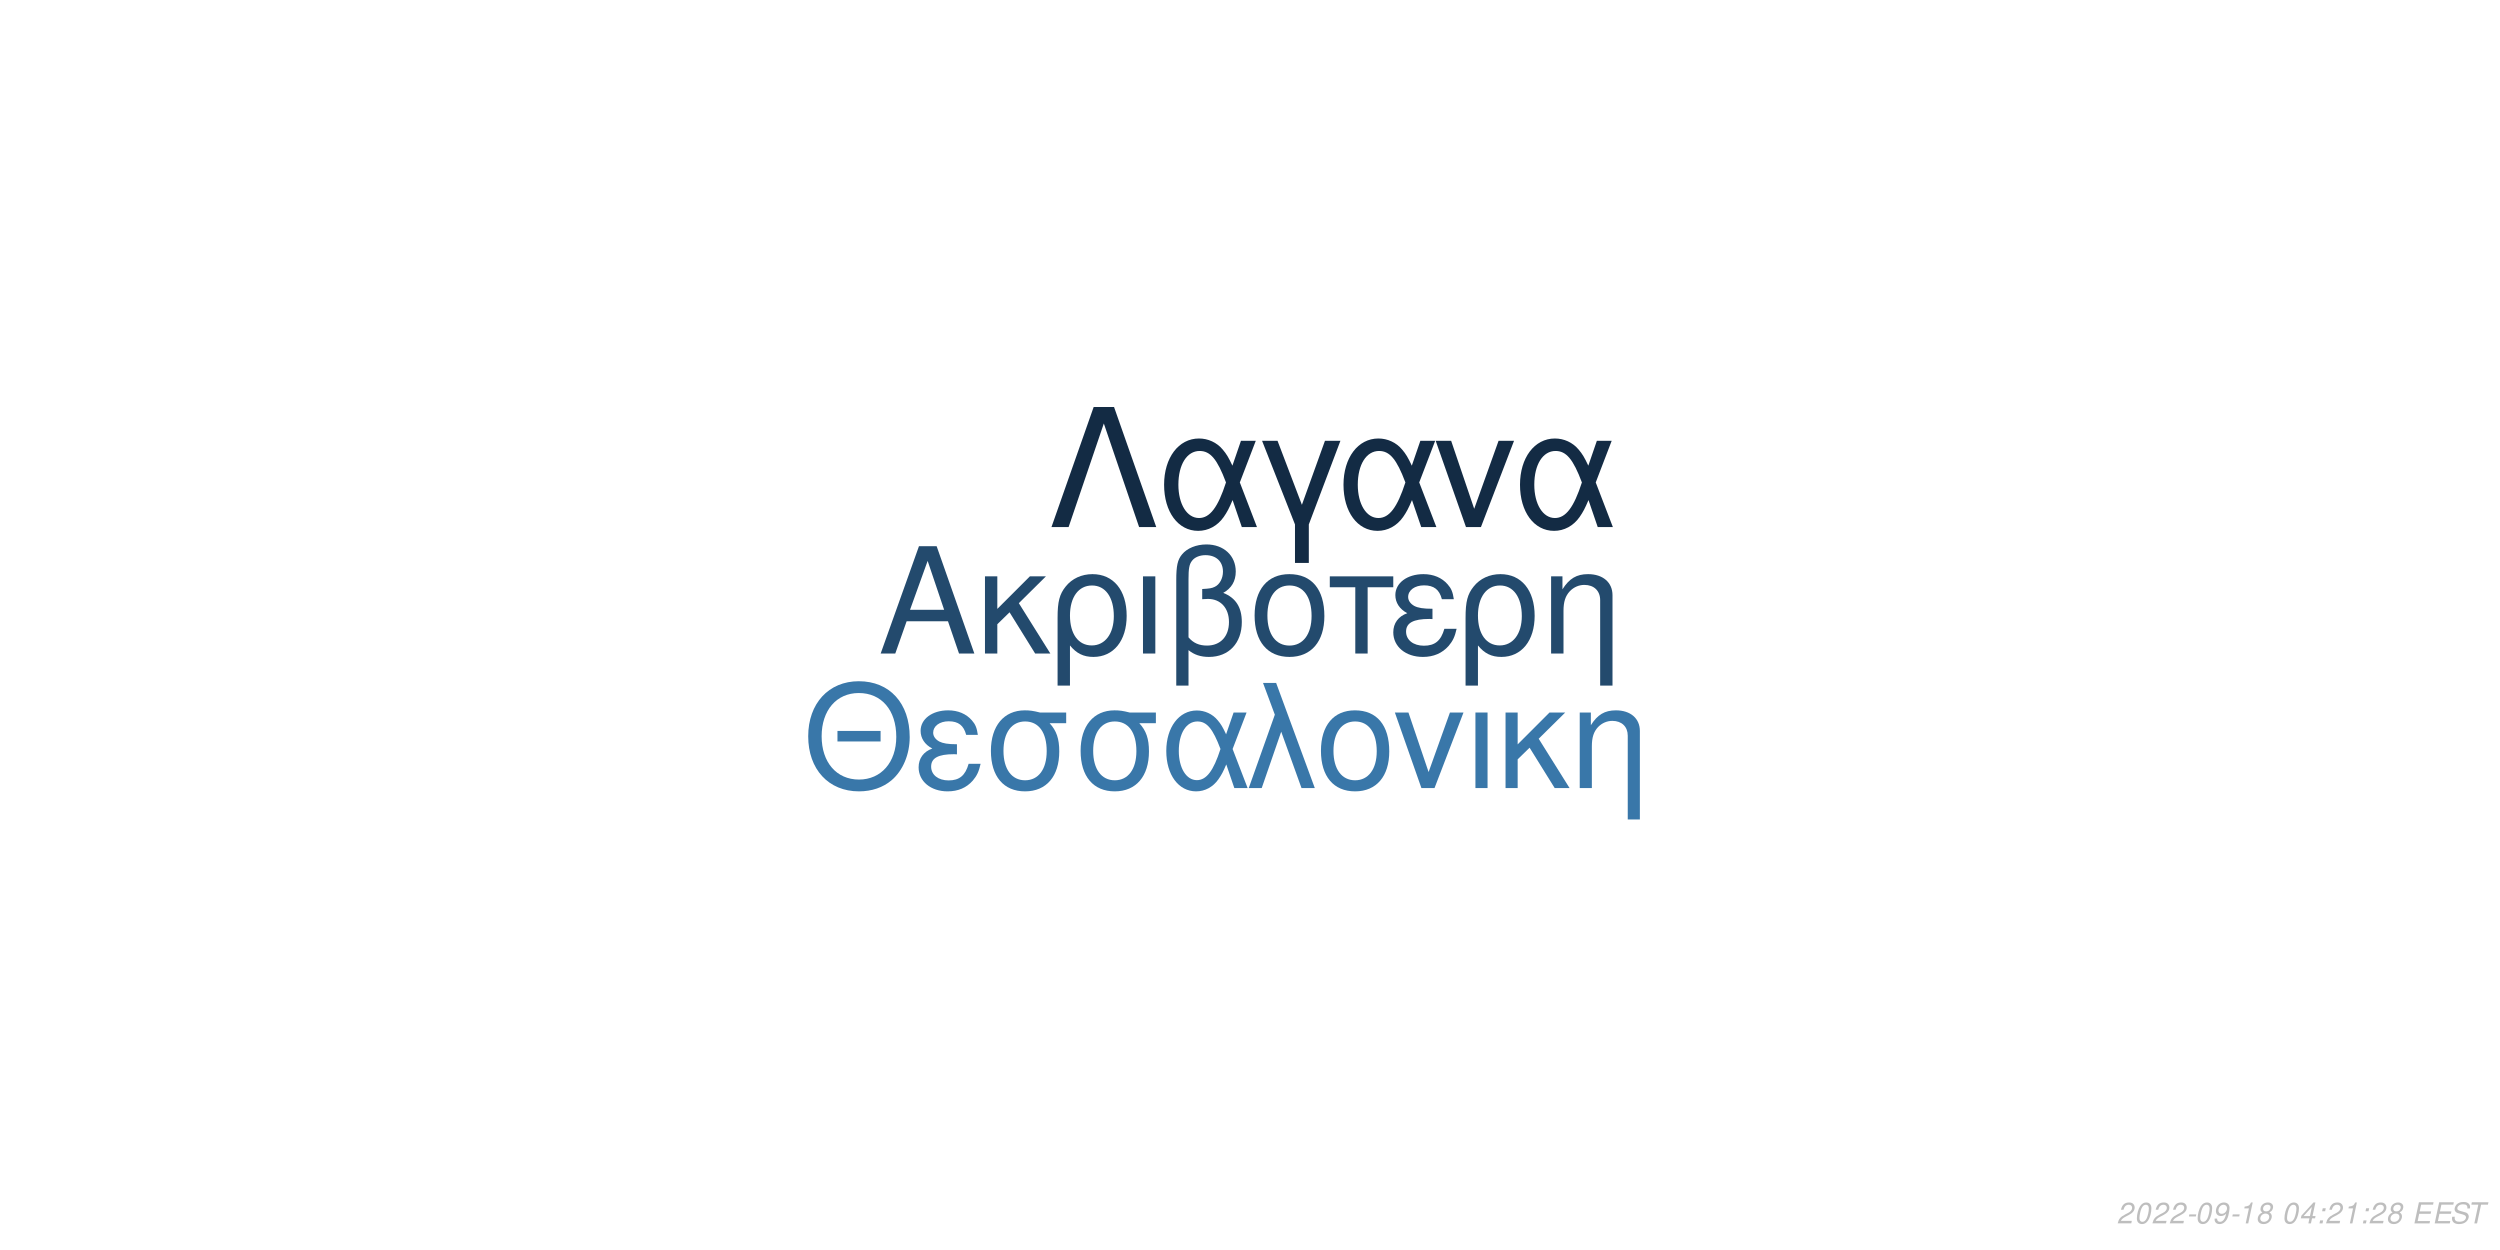
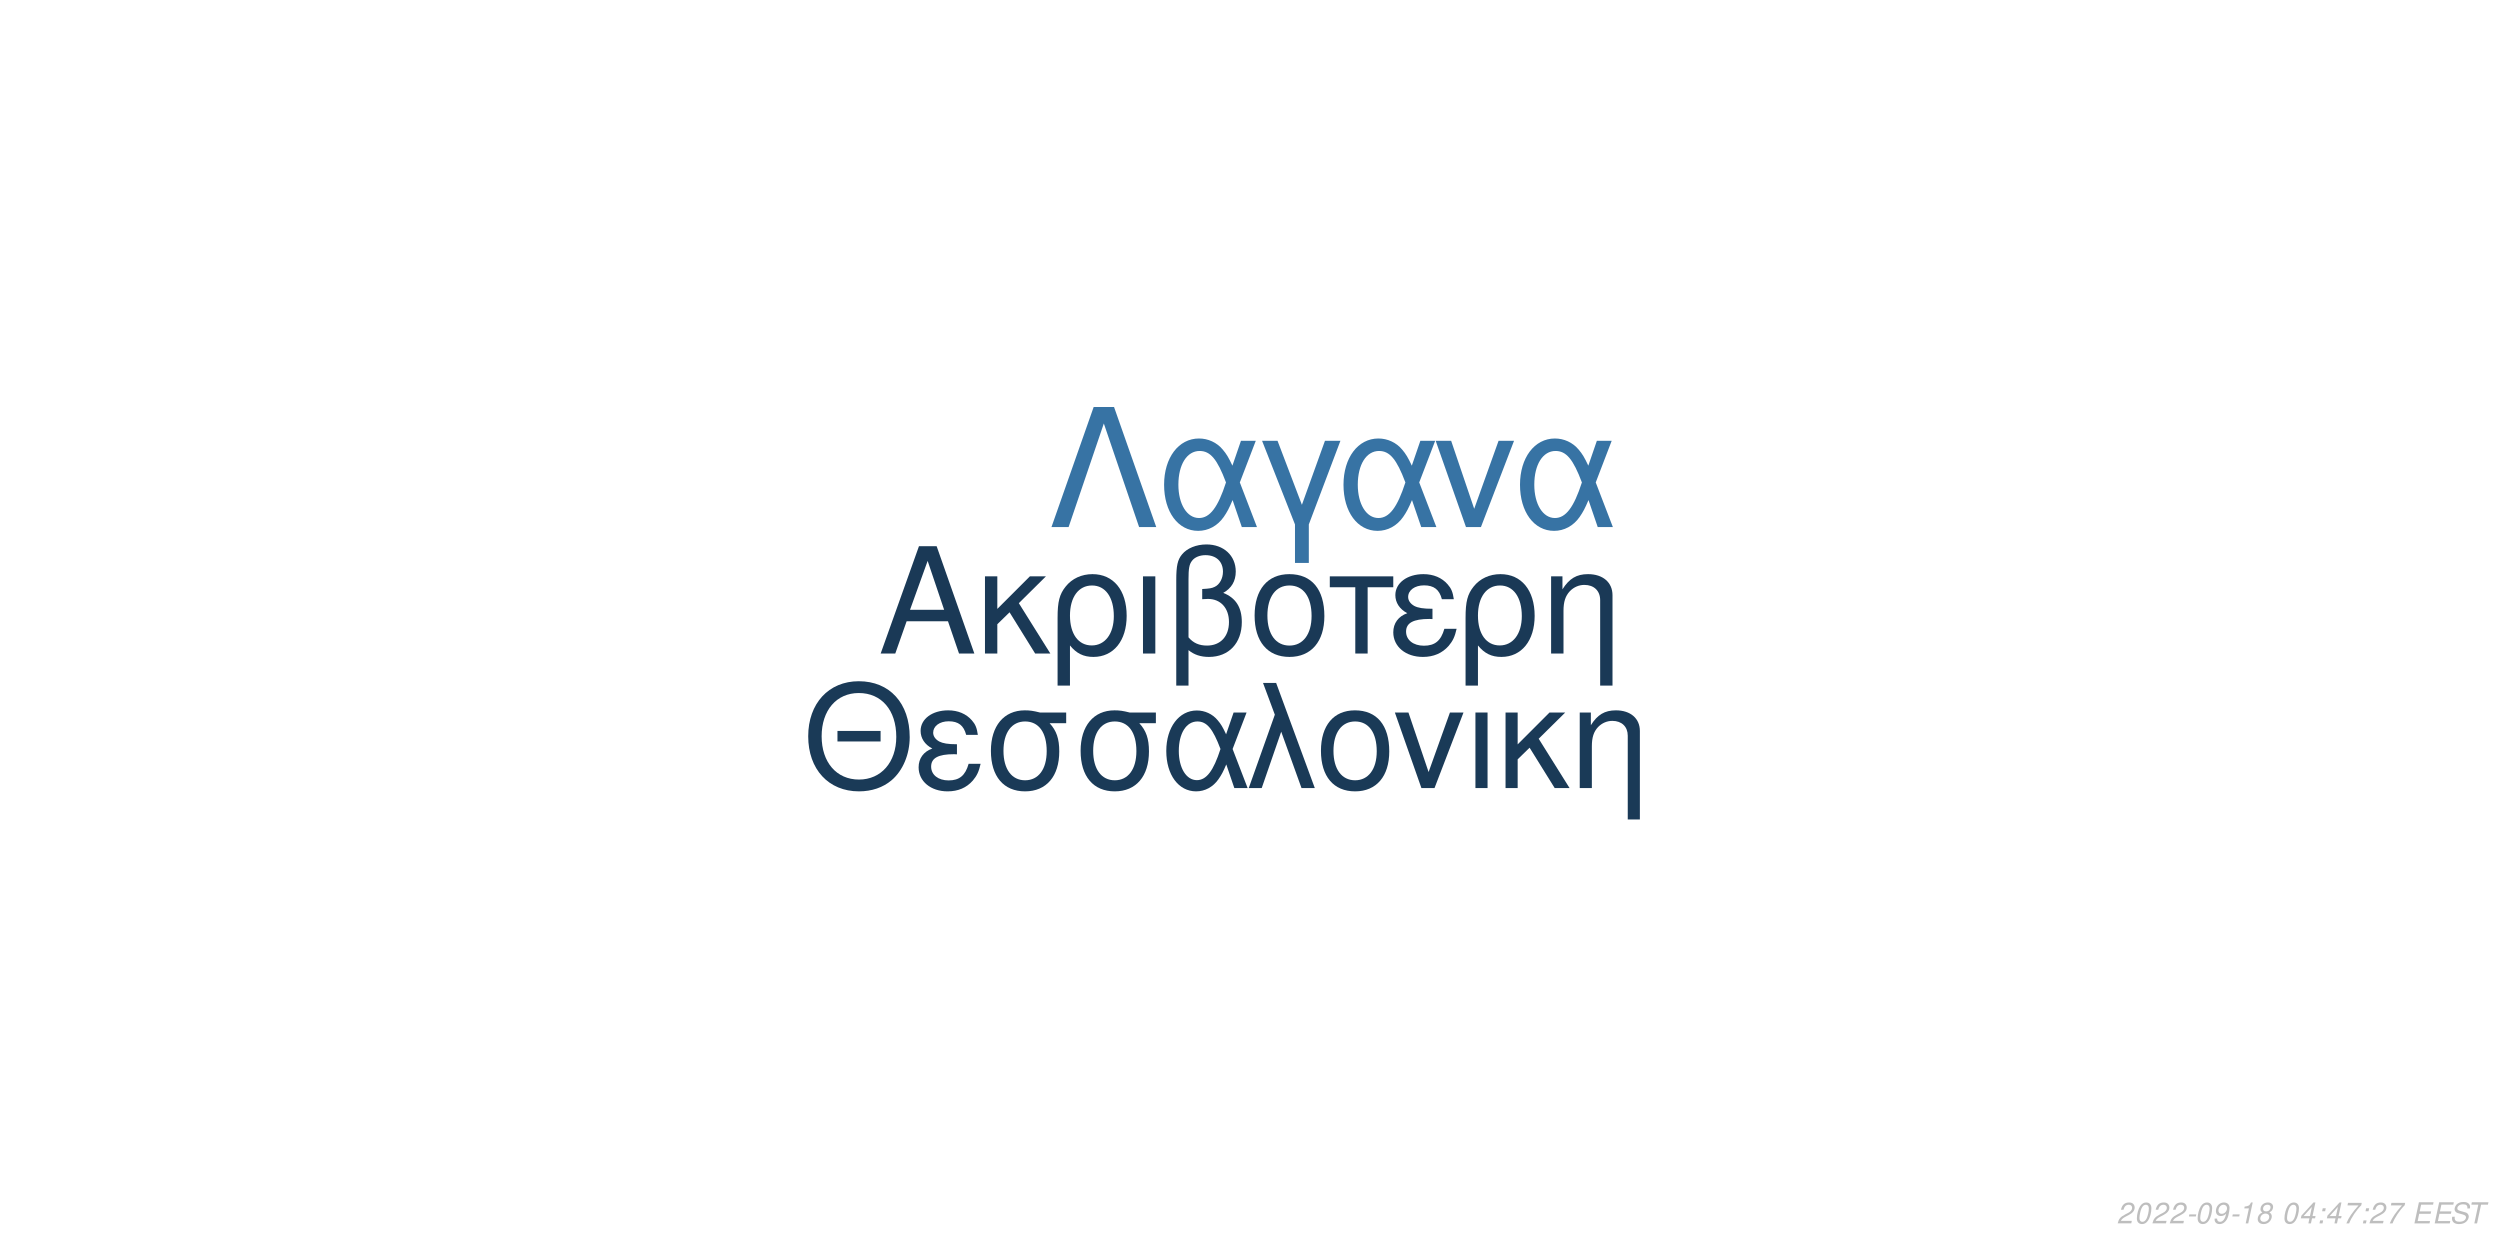
<svg xmlns="http://www.w3.org/2000/svg" xmlns:xlink="http://www.w3.org/1999/xlink" width="864pt" height="432pt" viewBox="0 0 864 432" version="1.1">
  <defs>
    <g>
      <symbol overflow="visible" id="glyph0-0">
        <path style="stroke:none;" d="" />
      </symbol>
      <symbol overflow="visible" id="glyph0-1">
        <path style="stroke:none;" d="M 24.125 -11.141 L 27.938 0 L 33.234 0 L 20.203 -37.094 L 14.094 -37.094 L 0.859 0 L 5.906 0 L 9.828 -11.141 Z M 22.797 -15.109 L 11 -15.109 L 17.094 -32.016 Z M 22.797 -15.109 " />
      </symbol>
      <symbol overflow="visible" id="glyph0-2">
        <path style="stroke:none;" d="M 7.172 -15.422 L 7.172 -26.672 L 2.906 -26.672 L 2.906 0 L 7.172 0 L 7.172 -10.125 L 11.406 -14.25 L 20.25 0 L 25.5 0 L 14.609 -17.406 L 23.969 -26.672 L 18.422 -26.672 Z M 7.172 -15.422 " />
      </symbol>
      <symbol overflow="visible" id="glyph0-3">
        <path style="stroke:none;" d="M 3 11.094 L 7.281 11.094 L 7.281 -2.797 C 9.516 -0.047 11.953 1.172 15.375 1.172 C 22.344 1.172 26.875 -4.422 26.875 -13.031 C 26.875 -21.891 22.297 -27.438 15.062 -27.438 C 11.297 -27.438 7.984 -25.906 5.797 -23.156 C 3.672 -20.516 3 -17.969 3 -12.359 Z M 14.906 -23.516 C 19.547 -23.516 22.438 -19.438 22.438 -12.922 C 22.438 -6.812 19.391 -2.797 14.812 -2.797 C 10.172 -2.797 7.281 -6.766 7.281 -13.125 C 7.281 -19.484 10.234 -23.516 14.906 -23.516 Z M 14.906 -23.516 " />
      </symbol>
      <symbol overflow="visible" id="glyph0-4">
        <path style="stroke:none;" d="M 3.516 0 L 7.781 0 L 7.781 -26.672 L 3.516 -26.672 Z M 3.516 0 " />
      </symbol>
      <symbol overflow="visible" id="glyph0-5">
        <path style="stroke:none;" d="M 4.016 11.094 L 8.25 11.094 L 8.25 -1.172 C 10.172 0.406 12.422 1.172 15.312 1.172 C 22.188 1.172 26.672 -3.609 26.672 -10.891 C 26.672 -15.984 24.578 -19.234 20.25 -20.969 C 23.109 -22.547 24.578 -25.031 24.578 -28.344 C 24.578 -33.844 20.406 -37.703 14.453 -37.703 C 10.938 -37.703 7.734 -36.391 6 -34.25 C 4.484 -32.422 4.016 -30.328 4.016 -25.391 Z M 8.25 -25.656 C 8.25 -29.359 8.5 -30.844 9.469 -32.062 C 10.375 -33.281 12.156 -34 14.094 -34 C 17.812 -34 20.156 -31.812 20.156 -28.297 C 20.156 -25.953 18.984 -23.812 17.297 -23.047 C 16.281 -22.547 15.469 -22.438 12.984 -22.297 L 12.984 -18.781 C 13.734 -18.828 14.344 -18.875 14.969 -18.875 C 19.344 -18.875 22.234 -15.719 22.234 -10.891 C 22.234 -5.906 19.281 -2.75 14.656 -2.75 C 11.953 -2.75 9.922 -3.609 8.25 -5.594 Z M 8.25 -25.656 " />
      </symbol>
      <symbol overflow="visible" id="glyph0-6">
        <path style="stroke:none;" d="M 14.094 -27.438 C 6.562 -27.438 2.094 -22.094 2.094 -13.125 C 2.094 -4.125 6.562 1.172 14.141 1.172 C 21.672 1.172 26.203 -4.172 26.203 -12.922 C 26.203 -22.188 21.828 -27.438 14.094 -27.438 Z M 14.141 -23.516 C 18.938 -23.516 21.781 -19.594 21.781 -12.984 C 21.781 -6.672 18.828 -2.75 14.141 -2.75 C 9.422 -2.75 6.516 -6.672 6.516 -13.125 C 6.516 -19.594 9.422 -23.516 14.141 -23.516 Z M 14.141 -23.516 " />
      </symbol>
      <symbol overflow="visible" id="glyph0-7">
        <path style="stroke:none;" d="M 7.891 0 L 12.156 0 L 12.156 -22.906 L 21.016 -22.906 L 21.016 -26.672 L -0.922 -26.672 L -0.922 -22.906 L 7.891 -22.906 Z M 7.891 0 " />
      </symbol>
      <symbol overflow="visible" id="glyph0-8">
        <path style="stroke:none;" d="M 14.562 -15.469 C 11.344 -15.469 9.562 -15.781 8.297 -16.438 C 6.922 -17.203 6.156 -18.328 6.156 -19.547 C 6.156 -21.891 8.453 -23.562 11.656 -23.562 C 15.062 -23.562 16.953 -22.094 17.812 -18.781 L 21.938 -18.781 C 21.578 -21.266 21.062 -22.5 19.797 -23.922 C 17.812 -26.203 14.906 -27.438 11.453 -27.438 C 5.797 -27.438 1.734 -24.375 1.734 -20.203 C 1.734 -17.609 3.156 -15.375 5.859 -13.938 C 2.797 -12.875 1.016 -10.484 1.016 -7.328 C 1.016 -2.391 5.297 1.172 11.25 1.172 C 14.969 1.172 17.906 -0.109 20.156 -2.641 C 21.578 -4.328 22.297 -5.797 22.906 -8.547 L 18.672 -8.547 C 17.5 -4.422 15.422 -2.703 11.609 -2.703 C 7.938 -2.703 5.438 -4.688 5.438 -7.578 C 5.438 -10.578 7.938 -11.953 13.484 -11.953 C 13.641 -11.953 14.094 -11.953 14.562 -11.906 Z M 14.562 -15.469 " />
      </symbol>
      <symbol overflow="visible" id="glyph0-9">
        <path style="stroke:none;" d="M 3.562 -26.672 L 3.562 0 L 7.844 0 L 7.844 -14.703 C 7.844 -17.906 8.5 -19.891 10.031 -21.531 C 11.406 -22.953 13.188 -23.719 15.062 -23.719 C 18.375 -23.719 20.516 -21.672 20.516 -18.469 L 20.516 11.094 L 24.781 11.094 L 24.781 -20.156 C 24.781 -24.578 21.469 -27.438 16.328 -27.438 C 12.359 -27.438 9.828 -25.906 7.484 -22.188 L 7.484 -26.672 Z M 3.562 -26.672 " />
      </symbol>
      <symbol overflow="visible" id="glyph1-0">
        <path style="stroke:none;" d="" />
      </symbol>
      <symbol overflow="visible" id="glyph1-1">
        <path style="stroke:none;" d="M 26.859 -19.734 L 11.953 -19.734 L 11.953 -16.094 L 26.859 -16.094 Z M 19.328 -36.922 C 8.922 -36.922 1.844 -29.25 1.844 -17.891 C 1.844 -6.484 8.875 1.141 19.391 1.141 C 23.812 1.141 27.703 -0.203 30.641 -2.688 C 34.578 -6.031 36.922 -11.656 36.922 -17.594 C 36.922 -29.297 30 -36.922 19.328 -36.922 Z M 19.328 -32.844 C 27.203 -32.844 32.281 -26.906 32.281 -17.688 C 32.281 -8.922 27.062 -2.938 19.391 -2.938 C 11.609 -2.938 6.484 -8.922 6.484 -17.891 C 6.484 -26.859 11.609 -32.844 19.328 -32.844 Z M 19.328 -32.844 " />
      </symbol>
      <symbol overflow="visible" id="glyph1-2">
        <path style="stroke:none;" d="M 14.25 -15.141 C 11.109 -15.141 9.375 -15.453 8.125 -16.094 C 6.781 -16.844 6.031 -17.938 6.031 -19.141 C 6.031 -21.422 8.266 -23.078 11.406 -23.078 C 14.75 -23.078 16.594 -21.625 17.438 -18.391 L 21.469 -18.391 C 21.125 -20.828 20.625 -22.031 19.391 -23.422 C 17.438 -25.656 14.594 -26.859 11.219 -26.859 C 5.688 -26.859 1.688 -23.875 1.688 -19.781 C 1.688 -17.234 3.094 -15.047 5.734 -13.656 C 2.734 -12.609 1 -10.266 1 -7.172 C 1 -2.344 5.188 1.141 11.016 1.141 C 14.656 1.141 17.547 -0.094 19.734 -2.594 C 21.125 -4.234 21.828 -5.688 22.422 -8.375 L 18.281 -8.375 C 17.141 -4.328 15.094 -2.641 11.359 -2.641 C 7.766 -2.641 5.328 -4.578 5.328 -7.422 C 5.328 -10.359 7.766 -11.703 13.203 -11.703 C 13.359 -11.703 13.797 -11.703 14.25 -11.656 Z M 14.25 -15.141 " />
      </symbol>
      <symbol overflow="visible" id="glyph1-3">
        <path style="stroke:none;" d="M 29 -26.109 L 19.938 -26.109 C 17.594 -26.703 16.438 -26.859 14.703 -26.859 C 7.469 -26.859 2.984 -21.469 2.984 -12.859 C 2.984 -4.031 7.375 1.141 14.797 1.141 C 22.172 1.141 26.609 -4.078 26.609 -12.656 C 26.609 -17.047 25.656 -19.828 23.266 -22.422 L 29 -22.422 Z M 14.797 -23.016 C 19.531 -23.016 22.266 -19.234 22.266 -12.75 C 22.266 -6.531 19.438 -2.688 14.797 -2.688 C 10.172 -2.688 7.328 -6.531 7.328 -12.859 C 7.328 -19.188 10.172 -23.016 14.797 -23.016 Z M 14.797 -23.016 " />
      </symbol>
      <symbol overflow="visible" id="glyph1-4">
        <path style="stroke:none;" d="M 29.344 -26.109 L 24.859 -26.109 L 22.266 -18.578 C 21.125 -21.031 20.484 -22.125 19.328 -23.469 C 17.547 -25.609 14.906 -26.812 12.156 -26.812 C 5.984 -26.812 1.594 -20.984 1.594 -12.812 C 1.594 -4.578 5.828 1.141 11.906 1.141 C 14.953 1.141 17.734 -0.344 19.625 -3.047 C 20.672 -4.531 21.281 -5.688 22.328 -8.172 L 25.109 0 L 29.703 0 L 24.516 -13.5 Z M 20.328 -13.5 C 17.891 -5.922 15.453 -2.734 12.156 -2.734 C 8.516 -2.734 5.922 -6.922 5.922 -12.812 C 5.922 -18.938 8.516 -23.016 12.359 -23.016 C 15.594 -23.016 17.688 -20.531 20.328 -13.5 Z M 20.328 -13.5 " />
      </symbol>
      <symbol overflow="visible" id="glyph1-5">
        <path style="stroke:none;" d="M 1.094 0 L 5.578 0 L 12.312 -19.484 L 19.328 0 L 23.922 0 L 10.562 -36.328 L 6.031 -36.328 L 10.109 -25.359 Z M 1.094 0 " />
      </symbol>
      <symbol overflow="visible" id="glyph1-6">
        <path style="stroke:none;" d="M 13.797 -26.859 C 6.422 -26.859 2.047 -21.625 2.047 -12.859 C 2.047 -4.031 6.422 1.141 13.859 1.141 C 21.234 1.141 25.656 -4.078 25.656 -12.656 C 25.656 -21.719 21.375 -26.859 13.797 -26.859 Z M 13.859 -23.016 C 18.531 -23.016 21.328 -19.188 21.328 -12.703 C 21.328 -6.531 18.438 -2.688 13.859 -2.688 C 9.219 -2.688 6.375 -6.531 6.375 -12.859 C 6.375 -19.188 9.219 -23.016 13.859 -23.016 Z M 13.859 -23.016 " />
      </symbol>
      <symbol overflow="visible" id="glyph1-7">
        <path style="stroke:none;" d="M 14.297 0 L 24.312 -26.109 L 19.625 -26.109 L 12.25 -5.531 L 5.281 -26.109 L 0.594 -26.109 L 9.766 0 Z M 14.297 0 " />
      </symbol>
      <symbol overflow="visible" id="glyph1-8">
        <path style="stroke:none;" d="M 3.438 0 L 7.625 0 L 7.625 -26.109 L 3.438 -26.109 Z M 3.438 0 " />
      </symbol>
      <symbol overflow="visible" id="glyph1-9">
        <path style="stroke:none;" d="M 7.031 -15.094 L 7.031 -26.109 L 2.844 -26.109 L 2.844 0 L 7.031 0 L 7.031 -9.922 L 11.156 -13.953 L 19.828 0 L 24.969 0 L 14.297 -17.047 L 23.469 -26.109 L 18.031 -26.109 Z M 7.031 -15.094 " />
      </symbol>
      <symbol overflow="visible" id="glyph1-10">
        <path style="stroke:none;" d="M 3.484 -26.109 L 3.484 0 L 7.672 0 L 7.672 -14.406 C 7.672 -17.547 8.328 -19.484 9.812 -21.078 C 11.156 -22.469 12.906 -23.219 14.75 -23.219 C 17.984 -23.219 20.078 -21.234 20.078 -18.094 L 20.078 10.859 L 24.266 10.859 L 24.266 -19.734 C 24.266 -24.062 21.031 -26.859 16 -26.859 C 12.109 -26.859 9.609 -25.359 7.328 -21.719 L 7.328 -26.109 Z M 3.484 -26.109 " />
      </symbol>
      <symbol overflow="visible" id="glyph2-0">
        <path style="stroke:none;" d="" />
      </symbol>
      <symbol overflow="visible" id="glyph2-1">
        <path style="stroke:none;" d="M 22.531 -41.484 L 15.484 -41.484 L 0.906 0 L 6.828 0 L 19 -35.797 L 31.188 0 L 37.109 0 Z M 22.531 -41.484 " />
      </symbol>
      <symbol overflow="visible" id="glyph2-2">
        <path style="stroke:none;" d="M 33.516 -29.812 L 28.391 -29.812 L 25.438 -21.219 C 24.125 -24.016 23.391 -25.266 22.078 -26.797 C 20.031 -29.25 17.016 -30.609 13.891 -30.609 C 6.828 -30.609 1.828 -23.953 1.828 -14.625 C 1.828 -5.234 6.656 1.312 13.594 1.312 C 17.078 1.312 20.266 -0.391 22.422 -3.469 C 23.609 -5.172 24.297 -6.484 25.5 -9.328 L 28.688 0 L 33.922 0 L 28 -15.422 Z M 23.219 -15.422 C 20.422 -6.766 17.641 -3.125 13.891 -3.125 C 9.734 -3.125 6.766 -7.906 6.766 -14.625 C 6.766 -21.625 9.734 -26.297 14.109 -26.297 C 17.812 -26.297 20.203 -23.453 23.219 -15.422 Z M 23.219 -15.422 " />
      </symbol>
      <symbol overflow="visible" id="glyph2-3">
        <path style="stroke:none;" d="M 12.062 12.406 L 16.844 12.406 L 16.844 -0.906 L 27.766 -29.812 L 22.422 -29.812 L 14.453 -7.688 L 6.031 -29.812 L 0.688 -29.812 L 12.062 -0.906 Z M 12.062 12.406 " />
      </symbol>
      <symbol overflow="visible" id="glyph2-4">
        <path style="stroke:none;" d="M 16.328 0 L 27.766 -29.812 L 22.422 -29.812 L 14 -6.312 L 6.031 -29.812 L 0.688 -29.812 L 11.156 0 Z M 16.328 0 " />
      </symbol>
      <symbol overflow="visible" id="glyph3-0">
        <path style="stroke:none;" d="" />
      </symbol>
      <symbol overflow="visible" id="glyph3-1">
        <path style="stroke:none;" d="M 5.234 -0.875 L 1.469 -0.875 C 1.641 -1.375 2.203 -1.891 3.109 -2.344 L 4.234 -2.938 C 5.562 -3.625 6.219 -4.469 6.219 -5.484 C 6.219 -5.938 6.062 -6.359 5.797 -6.656 C 5.469 -7.047 4.984 -7.234 4.312 -7.234 C 2.766 -7.234 1.891 -6.453 1.484 -4.734 L 2.375 -4.734 C 2.484 -5.188 2.609 -5.484 2.797 -5.75 C 3.094 -6.203 3.609 -6.453 4.188 -6.453 C 4.891 -6.453 5.344 -6.031 5.344 -5.375 C 5.344 -4.703 4.859 -4.094 4.016 -3.656 L 2.984 -3.125 C 1.234 -2.188 0.797 -1.656 0.344 -0.016 L 5.047 -0.016 Z M 5.234 -0.875 " />
      </symbol>
      <symbol overflow="visible" id="glyph3-2">
        <path style="stroke:none;" d="M 4.203 -7.234 C 3.375 -7.234 2.688 -6.812 2.125 -5.984 C 1.484 -5.047 0.984 -3.188 0.984 -1.734 C 0.984 -1.109 1.172 -0.562 1.484 -0.266 C 1.797 0.047 2.281 0.234 2.766 0.234 C 3.625 0.234 4.281 -0.156 4.859 -1.016 C 5.516 -1.953 6 -3.797 6 -5.266 C 6 -6.5 5.328 -7.234 4.203 -7.234 Z M 4.094 -6.453 C 4.734 -6.453 5.125 -5.984 5.125 -5.156 C 5.125 -4.203 4.781 -2.625 4.406 -1.812 C 3.984 -0.938 3.516 -0.547 2.875 -0.547 C 2.25 -0.547 1.875 -1.031 1.875 -1.828 C 1.875 -2.797 2.203 -4.344 2.594 -5.203 C 2.984 -6.047 3.453 -6.453 4.094 -6.453 Z M 4.094 -6.453 " />
      </symbol>
      <symbol overflow="visible" id="glyph3-3">
        <path style="stroke:none;" d="M 3.516 -3.125 L 1.125 -3.125 L 0.969 -2.406 L 3.359 -2.406 Z M 3.516 -3.125 " />
      </symbol>
      <symbol overflow="visible" id="glyph3-4">
        <path style="stroke:none;" d="M 0.844 -1.656 C 0.844 -1.547 0.844 -1.438 0.844 -1.375 C 0.844 -0.406 1.531 0.234 2.578 0.234 C 3.203 0.234 3.766 0.016 4.297 -0.438 C 4.938 -1 5.312 -1.656 5.594 -2.719 C 5.844 -3.672 6.016 -4.766 6.016 -5.375 C 6.016 -5.844 5.844 -6.328 5.547 -6.656 C 5.203 -7.031 4.703 -7.234 4.062 -7.234 C 2.516 -7.234 1.297 -5.938 1.297 -4.266 C 1.297 -3.203 1.984 -2.547 3.047 -2.547 C 3.484 -2.547 3.953 -2.672 4.281 -2.891 C 4.406 -2.984 4.547 -3.078 4.828 -3.344 C 4.438 -1.484 3.703 -0.547 2.703 -0.547 C 2.109 -0.547 1.719 -0.938 1.719 -1.547 L 1.719 -1.656 Z M 3.953 -6.453 C 4.625 -6.453 5.141 -5.953 5.141 -5.281 C 5.141 -4.188 4.312 -3.312 3.297 -3.312 C 2.594 -3.312 2.172 -3.734 2.172 -4.453 C 2.172 -5.562 2.984 -6.453 3.953 -6.453 Z M 3.953 -6.453 " />
      </symbol>
      <symbol overflow="visible" id="glyph3-5">
        <path style="stroke:none;" d="M 3.703 -5.188 L 2.594 0 L 3.469 0 L 5.016 -7.234 L 4.438 -7.234 C 3.906 -6.156 3.688 -6.016 2.234 -5.812 L 2.109 -5.188 Z M 3.703 -5.188 " />
      </symbol>
      <symbol overflow="visible" id="glyph3-6">
        <path style="stroke:none;" d="M 4.766 -3.797 C 5.078 -3.969 5.234 -4.078 5.438 -4.234 C 5.812 -4.594 6.062 -5.172 6.062 -5.734 C 6.062 -6.625 5.344 -7.234 4.266 -7.234 C 2.812 -7.234 1.703 -6.219 1.703 -4.875 C 1.703 -4.406 1.875 -4.125 2.359 -3.812 C 1.297 -3.312 0.75 -2.516 0.75 -1.469 C 0.75 -0.438 1.547 0.234 2.812 0.234 C 3.656 0.234 4.359 -0.094 4.938 -0.734 C 5.359 -1.234 5.609 -1.859 5.609 -2.438 C 5.609 -3.047 5.312 -3.516 4.766 -3.797 Z M 4.109 -6.453 C 4.797 -6.453 5.188 -6.125 5.188 -5.578 C 5.188 -5.266 5.062 -4.922 4.859 -4.672 C 4.562 -4.312 4.188 -4.156 3.656 -4.156 C 2.984 -4.156 2.594 -4.453 2.594 -4.984 C 2.594 -5.859 3.203 -6.453 4.109 -6.453 Z M 3.453 -3.406 C 4.234 -3.406 4.734 -2.984 4.734 -2.312 C 4.734 -1.312 3.922 -0.547 2.875 -0.547 C 2.125 -0.547 1.625 -0.969 1.625 -1.625 C 1.625 -2.609 2.438 -3.406 3.453 -3.406 Z M 3.453 -3.406 " />
      </symbol>
      <symbol overflow="visible" id="glyph3-7">
        <path style="stroke:none;" d="" />
      </symbol>
      <symbol overflow="visible" id="glyph3-8">
        <path style="stroke:none;" d="M 3.625 -1.75 L 3.266 0 L 4.141 0 L 4.516 -1.75 L 5.562 -1.75 L 5.734 -2.531 L 4.688 -2.531 L 5.688 -7.234 L 5.016 -7.234 L 0.844 -2.672 L 0.641 -1.75 Z M 3.797 -2.531 L 1.594 -2.531 L 4.469 -5.703 Z M 3.797 -2.531 " />
      </symbol>
      <symbol overflow="visible" id="glyph3-9">
        <path style="stroke:none;" d="M 2.359 -1.031 L 1.312 -1.031 L 1.094 0 L 2.141 0 Z M 3.266 -5.234 L 2.219 -5.234 L 2 -4.203 L 3.047 -4.203 Z M 3.266 -5.234 " />
      </symbol>
      <symbol overflow="visible" id="glyph3-10">
+         <path style="stroke:none;" d="M 6.703 -7.094 L 1.953 -7.094 L 1.766 -6.219 L 5.594 -6.219 C 3.344 -3.688 2.266 -2.109 1.375 0 L 2.344 0 C 3.031 -1.906 4.828 -4.594 6.547 -6.281 Z M 6.703 -7.094 " />
+       </symbol>
+       <symbol overflow="visible" id="glyph3-11">
        <path style="stroke:none;" d="M 2.547 -3.312 L 6.5 -3.312 L 6.688 -4.141 L 2.719 -4.141 L 3.219 -6.469 L 7.344 -6.469 L 7.516 -7.297 L 2.453 -7.297 L 0.906 0 L 6.125 0 L 6.297 -0.812 L 2.016 -0.812 Z M 2.547 -3.312 " />
      </symbol>
-       <symbol overflow="visible" id="glyph3-11">
+       <symbol overflow="visible" id="glyph3-12">
        <path style="stroke:none;" d="M 7.062 -5.156 C 7.125 -5.438 7.141 -5.562 7.141 -5.703 C 7.141 -6.156 6.938 -6.594 6.594 -6.891 C 6.188 -7.25 5.656 -7.406 4.875 -7.406 C 3.844 -7.406 3.047 -7.125 2.5 -6.562 C 2.094 -6.141 1.781 -5.438 1.781 -4.922 C 1.781 -4.297 2.219 -3.766 2.891 -3.562 L 4.594 -3.094 C 5.406 -2.859 5.734 -2.578 5.734 -2.094 C 5.734 -1.781 5.547 -1.406 5.266 -1.141 C 4.844 -0.766 4.266 -0.578 3.453 -0.578 C 2.328 -0.578 1.812 -0.984 1.812 -1.906 C 1.812 -2.047 1.812 -2.125 1.844 -2.312 L 0.984 -2.312 C 0.906 -2.062 0.891 -1.906 0.891 -1.688 C 0.891 -0.484 1.797 0.234 3.297 0.234 C 4.359 0.234 5.234 -0.062 5.812 -0.609 C 6.344 -1.078 6.688 -1.797 6.688 -2.375 C 6.688 -2.641 6.609 -2.906 6.453 -3.156 C 6.234 -3.5 5.938 -3.703 5.469 -3.828 L 3.75 -4.312 C 2.984 -4.547 2.734 -4.734 2.734 -5.188 C 2.734 -5.547 2.875 -5.844 3.188 -6.109 C 3.547 -6.438 4.031 -6.594 4.703 -6.594 C 5.266 -6.594 5.688 -6.484 5.906 -6.297 C 6.094 -6.125 6.219 -5.797 6.219 -5.516 C 6.219 -5.422 6.203 -5.344 6.188 -5.156 Z M 7.062 -5.156 " />
      </symbol>
-       <symbol overflow="visible" id="glyph3-12">
+       <symbol overflow="visible" id="glyph3-13">
        <path style="stroke:none;" d="M 4.938 -6.469 L 7.312 -6.469 L 7.484 -7.297 L 1.75 -7.297 L 1.578 -6.469 L 3.984 -6.469 L 2.609 0 L 3.547 0 Z M 4.938 -6.469 " />
      </symbol>
    </g>
  </defs>
  <g id="surface1">
    <rect x="0" y="0" width="864" height="432" style="fill:rgb(100%,100%,100%);fill-opacity:1;stroke:none;" />
-     <g style="fill:rgb(13.725%,29.02%,42.745%);fill-opacity:1;">
+     <g style="fill:rgb(10.196%,22.353%,33.725%);fill-opacity:1;">
      <use xlink:href="#glyph0-1" x="303.5" y="225.861" />
      <use xlink:href="#glyph0-2" x="337.5" y="225.861" />
      <use xlink:href="#glyph0-3" x="362.5" y="225.861" />
      <use xlink:href="#glyph0-4" x="391.5" y="225.861" />
      <use xlink:href="#glyph0-5" x="402.5" y="225.861" />
      <use xlink:href="#glyph0-6" x="431.5" y="225.861" />
      <use xlink:href="#glyph0-7" x="460.5" y="225.861" />
      <use xlink:href="#glyph0-8" x="480.5" y="225.861" />
      <use xlink:href="#glyph0-3" x="503.5" y="225.861" />
      <use xlink:href="#glyph0-9" x="532.5" y="225.861" />
    </g>
-     <g style="fill:rgb(22.353%,46.667%,66.275%);fill-opacity:1;">
+     <g style="fill:rgb(10.196%,22.745%,34.118%);fill-opacity:1;">
      <use xlink:href="#glyph1-1" x="277.473" y="272.354" />
      <use xlink:href="#glyph1-2" x="316.473" y="272.354" />
      <use xlink:href="#glyph1-3" x="339.473" y="272.354" />
      <use xlink:href="#glyph1-3" x="370.473" y="272.354" />
      <use xlink:href="#glyph1-4" x="401.473" y="272.354" />
      <use xlink:href="#glyph1-5" x="430.473" y="272.354" />
      <use xlink:href="#glyph1-6" x="454.473" y="272.354" />
      <use xlink:href="#glyph1-7" x="481.473" y="272.354" />
      <use xlink:href="#glyph1-8" x="506.473" y="272.354" />
      <use xlink:href="#glyph1-9" x="517.473" y="272.354" />
      <use xlink:href="#glyph1-10" x="542.473" y="272.354" />
    </g>
-     <g style="fill:rgb(7.451%,16.863%,26.667%);fill-opacity:1;">
+     <g style="fill:rgb(21.569%,45.098%,64.314%);fill-opacity:1;">
      <use xlink:href="#glyph2-1" x="362.484" y="182.152" />
      <use xlink:href="#glyph2-2" x="400.484" y="182.152" />
      <use xlink:href="#glyph2-3" x="435.484" y="182.152" />
      <use xlink:href="#glyph2-2" x="462.484" y="182.152" />
      <use xlink:href="#glyph2-4" x="495.484" y="182.152" />
      <use xlink:href="#glyph2-2" x="523.484" y="182.152" />
    </g>
    <g style="fill:rgb(74.51%,74.51%,74.51%);fill-opacity:1;">
      <use xlink:href="#glyph3-1" x="731.52" y="422.81" />
      <use xlink:href="#glyph3-2" x="737.52" y="422.81" />
      <use xlink:href="#glyph3-1" x="743.52" y="422.81" />
      <use xlink:href="#glyph3-1" x="749.52" y="422.81" />
      <use xlink:href="#glyph3-3" x="755.52" y="422.81" />
      <use xlink:href="#glyph3-2" x="758.52" y="422.81" />
      <use xlink:href="#glyph3-4" x="764.52" y="422.81" />
      <use xlink:href="#glyph3-3" x="770.52" y="422.81" />
      <use xlink:href="#glyph3-5" x="773.52" y="422.81" />
      <use xlink:href="#glyph3-6" x="779.52" y="422.81" />
      <use xlink:href="#glyph3-7" x="785.52" y="422.81" />
      <use xlink:href="#glyph3-2" x="788.52" y="422.81" />
      <use xlink:href="#glyph3-8" x="794.52" y="422.81" />
      <use xlink:href="#glyph3-9" x="800.52" y="422.81" />
-       <use xlink:href="#glyph3-1" x="803.52" y="422.81" />
-       <use xlink:href="#glyph3-5" x="809.52" y="422.81" />
+       <use xlink:href="#glyph3-8" x="803.52" y="422.81" />
+       <use xlink:href="#glyph3-10" x="809.52" y="422.81" />
      <use xlink:href="#glyph3-9" x="815.52" y="422.81" />
      <use xlink:href="#glyph3-1" x="818.52" y="422.81" />
-       <use xlink:href="#glyph3-6" x="824.52" y="422.81" />
+       <use xlink:href="#glyph3-10" x="824.52" y="422.81" />
      <use xlink:href="#glyph3-7" x="830.52" y="422.81" />
-       <use xlink:href="#glyph3-10" x="833.52" y="422.81" />
-       <use xlink:href="#glyph3-10" x="840.52" y="422.81" />
-       <use xlink:href="#glyph3-11" x="846.52" y="422.81" />
-       <use xlink:href="#glyph3-12" x="852.52" y="422.81" />
+       <use xlink:href="#glyph3-11" x="833.52" y="422.81" />
+       <use xlink:href="#glyph3-11" x="840.52" y="422.81" />
+       <use xlink:href="#glyph3-12" x="846.52" y="422.81" />
+       <use xlink:href="#glyph3-13" x="852.52" y="422.81" />
    </g>
  </g>
</svg>
